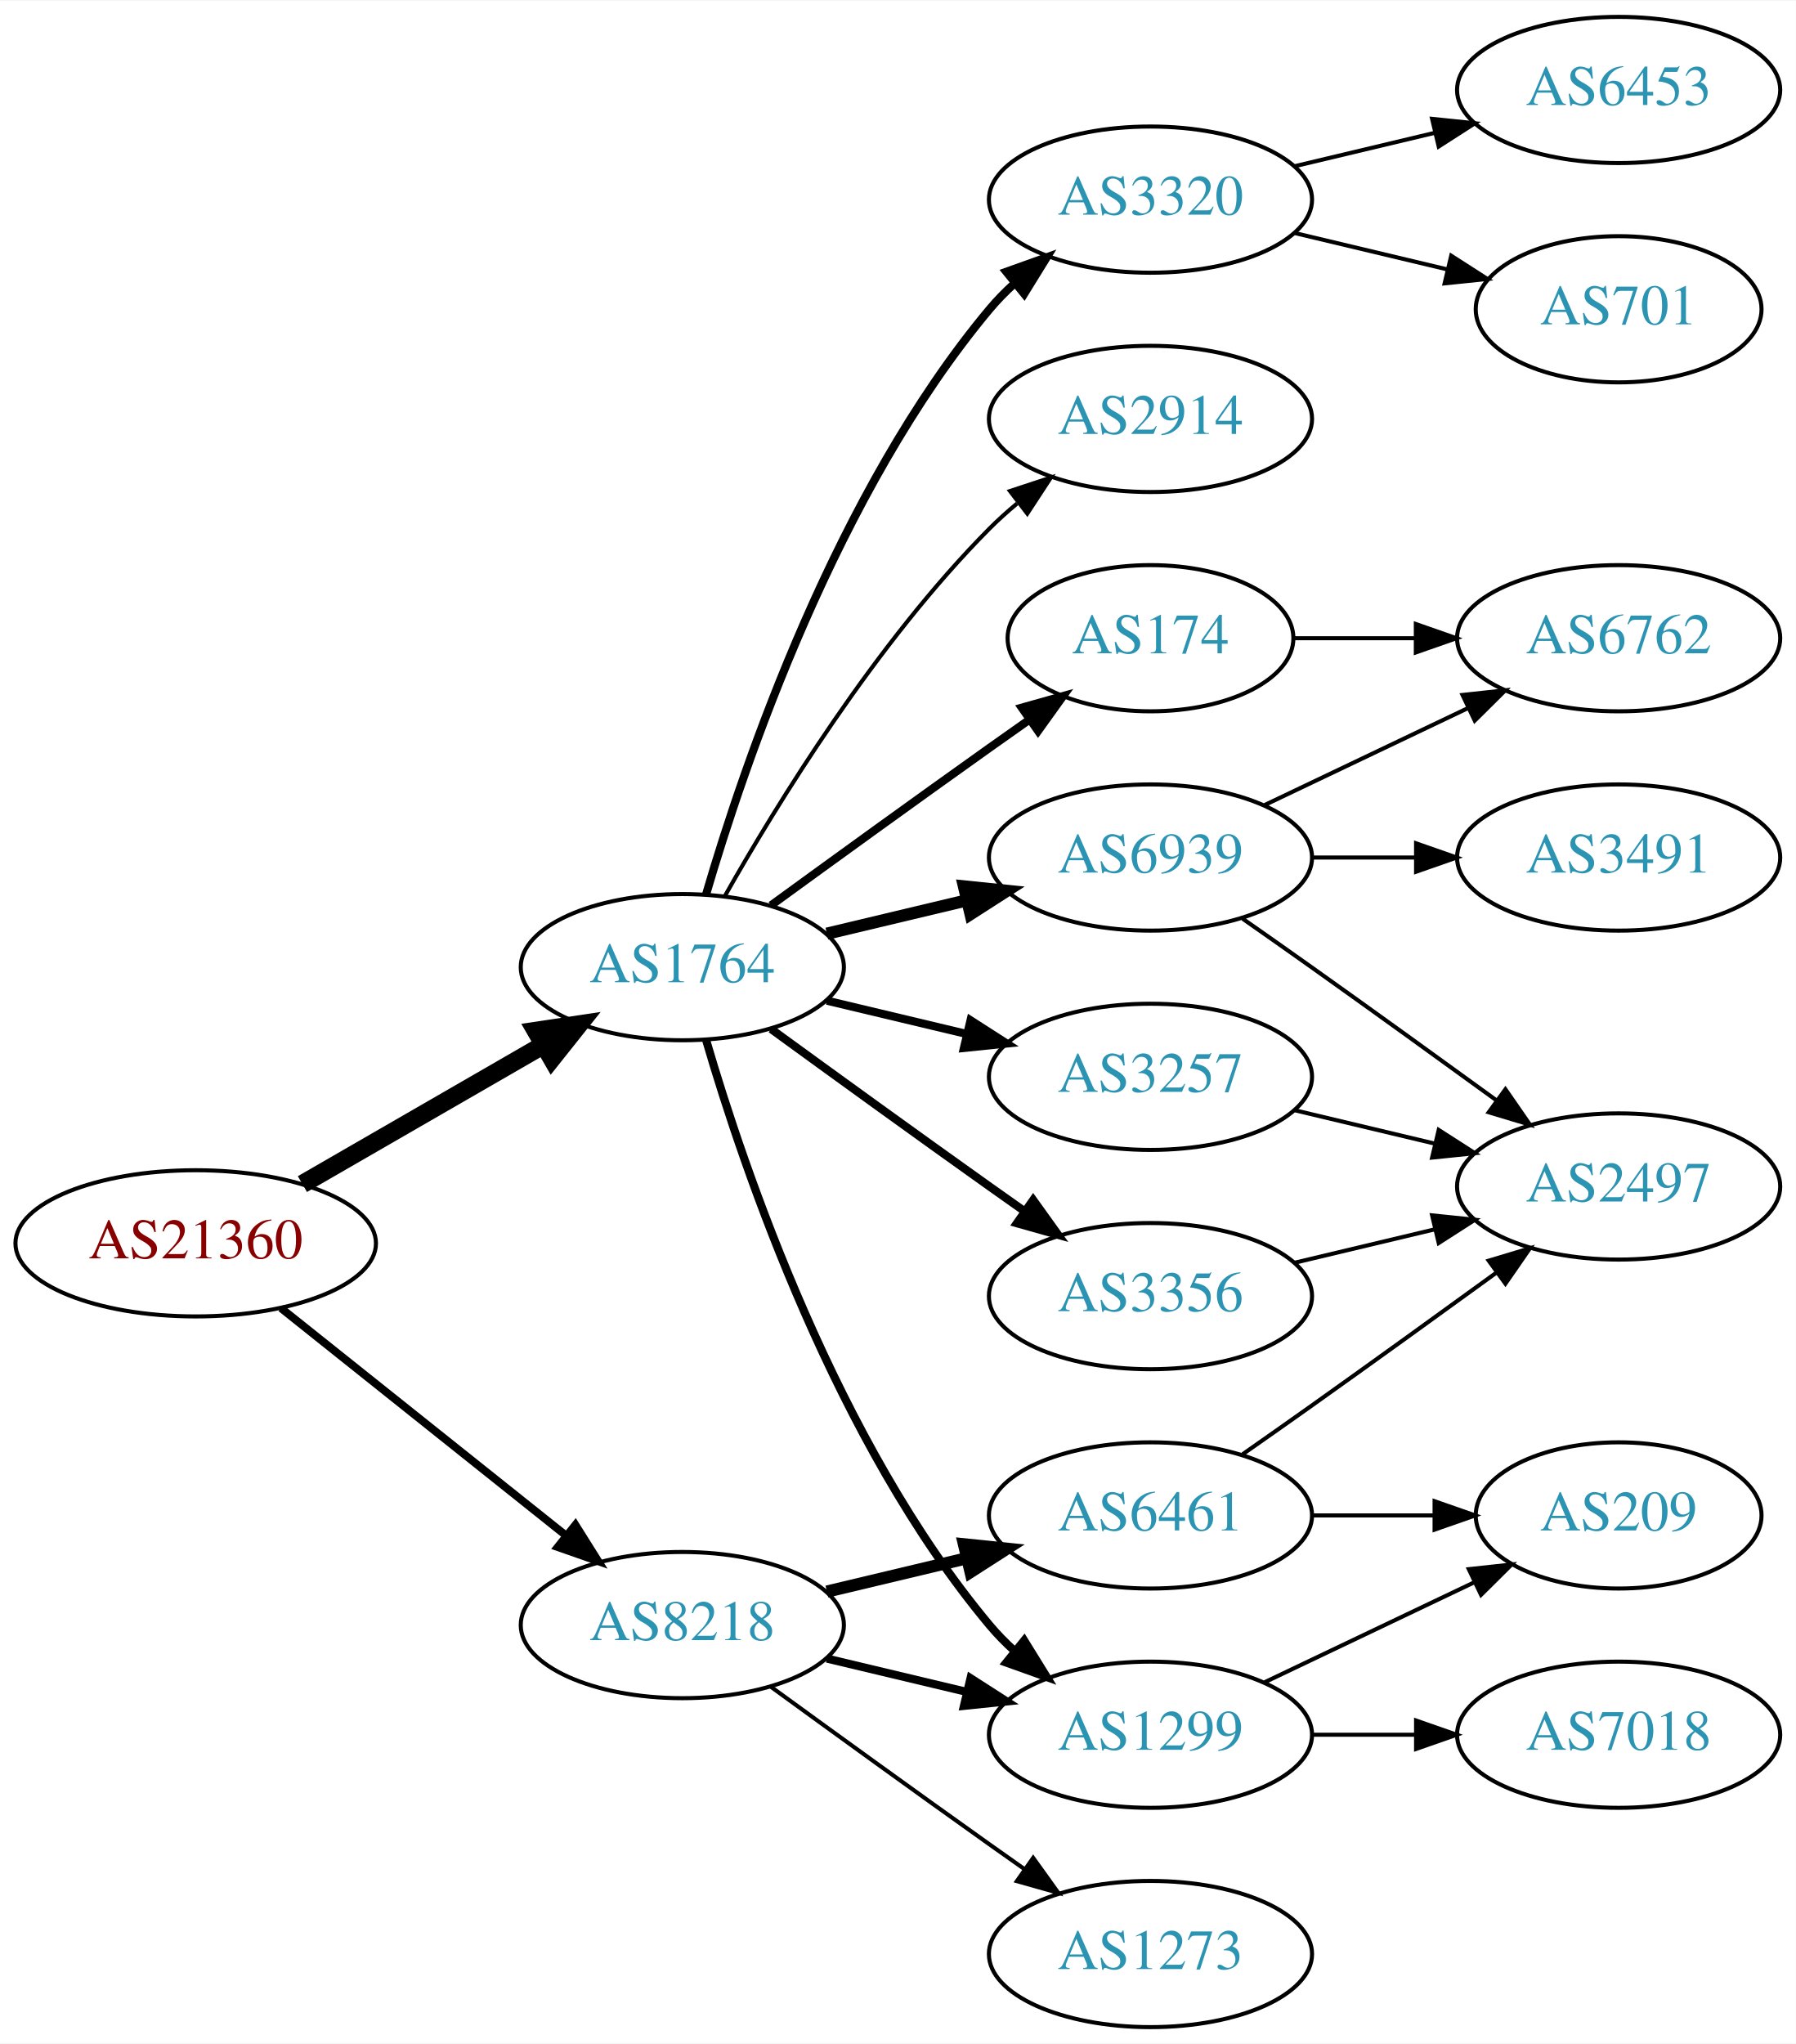
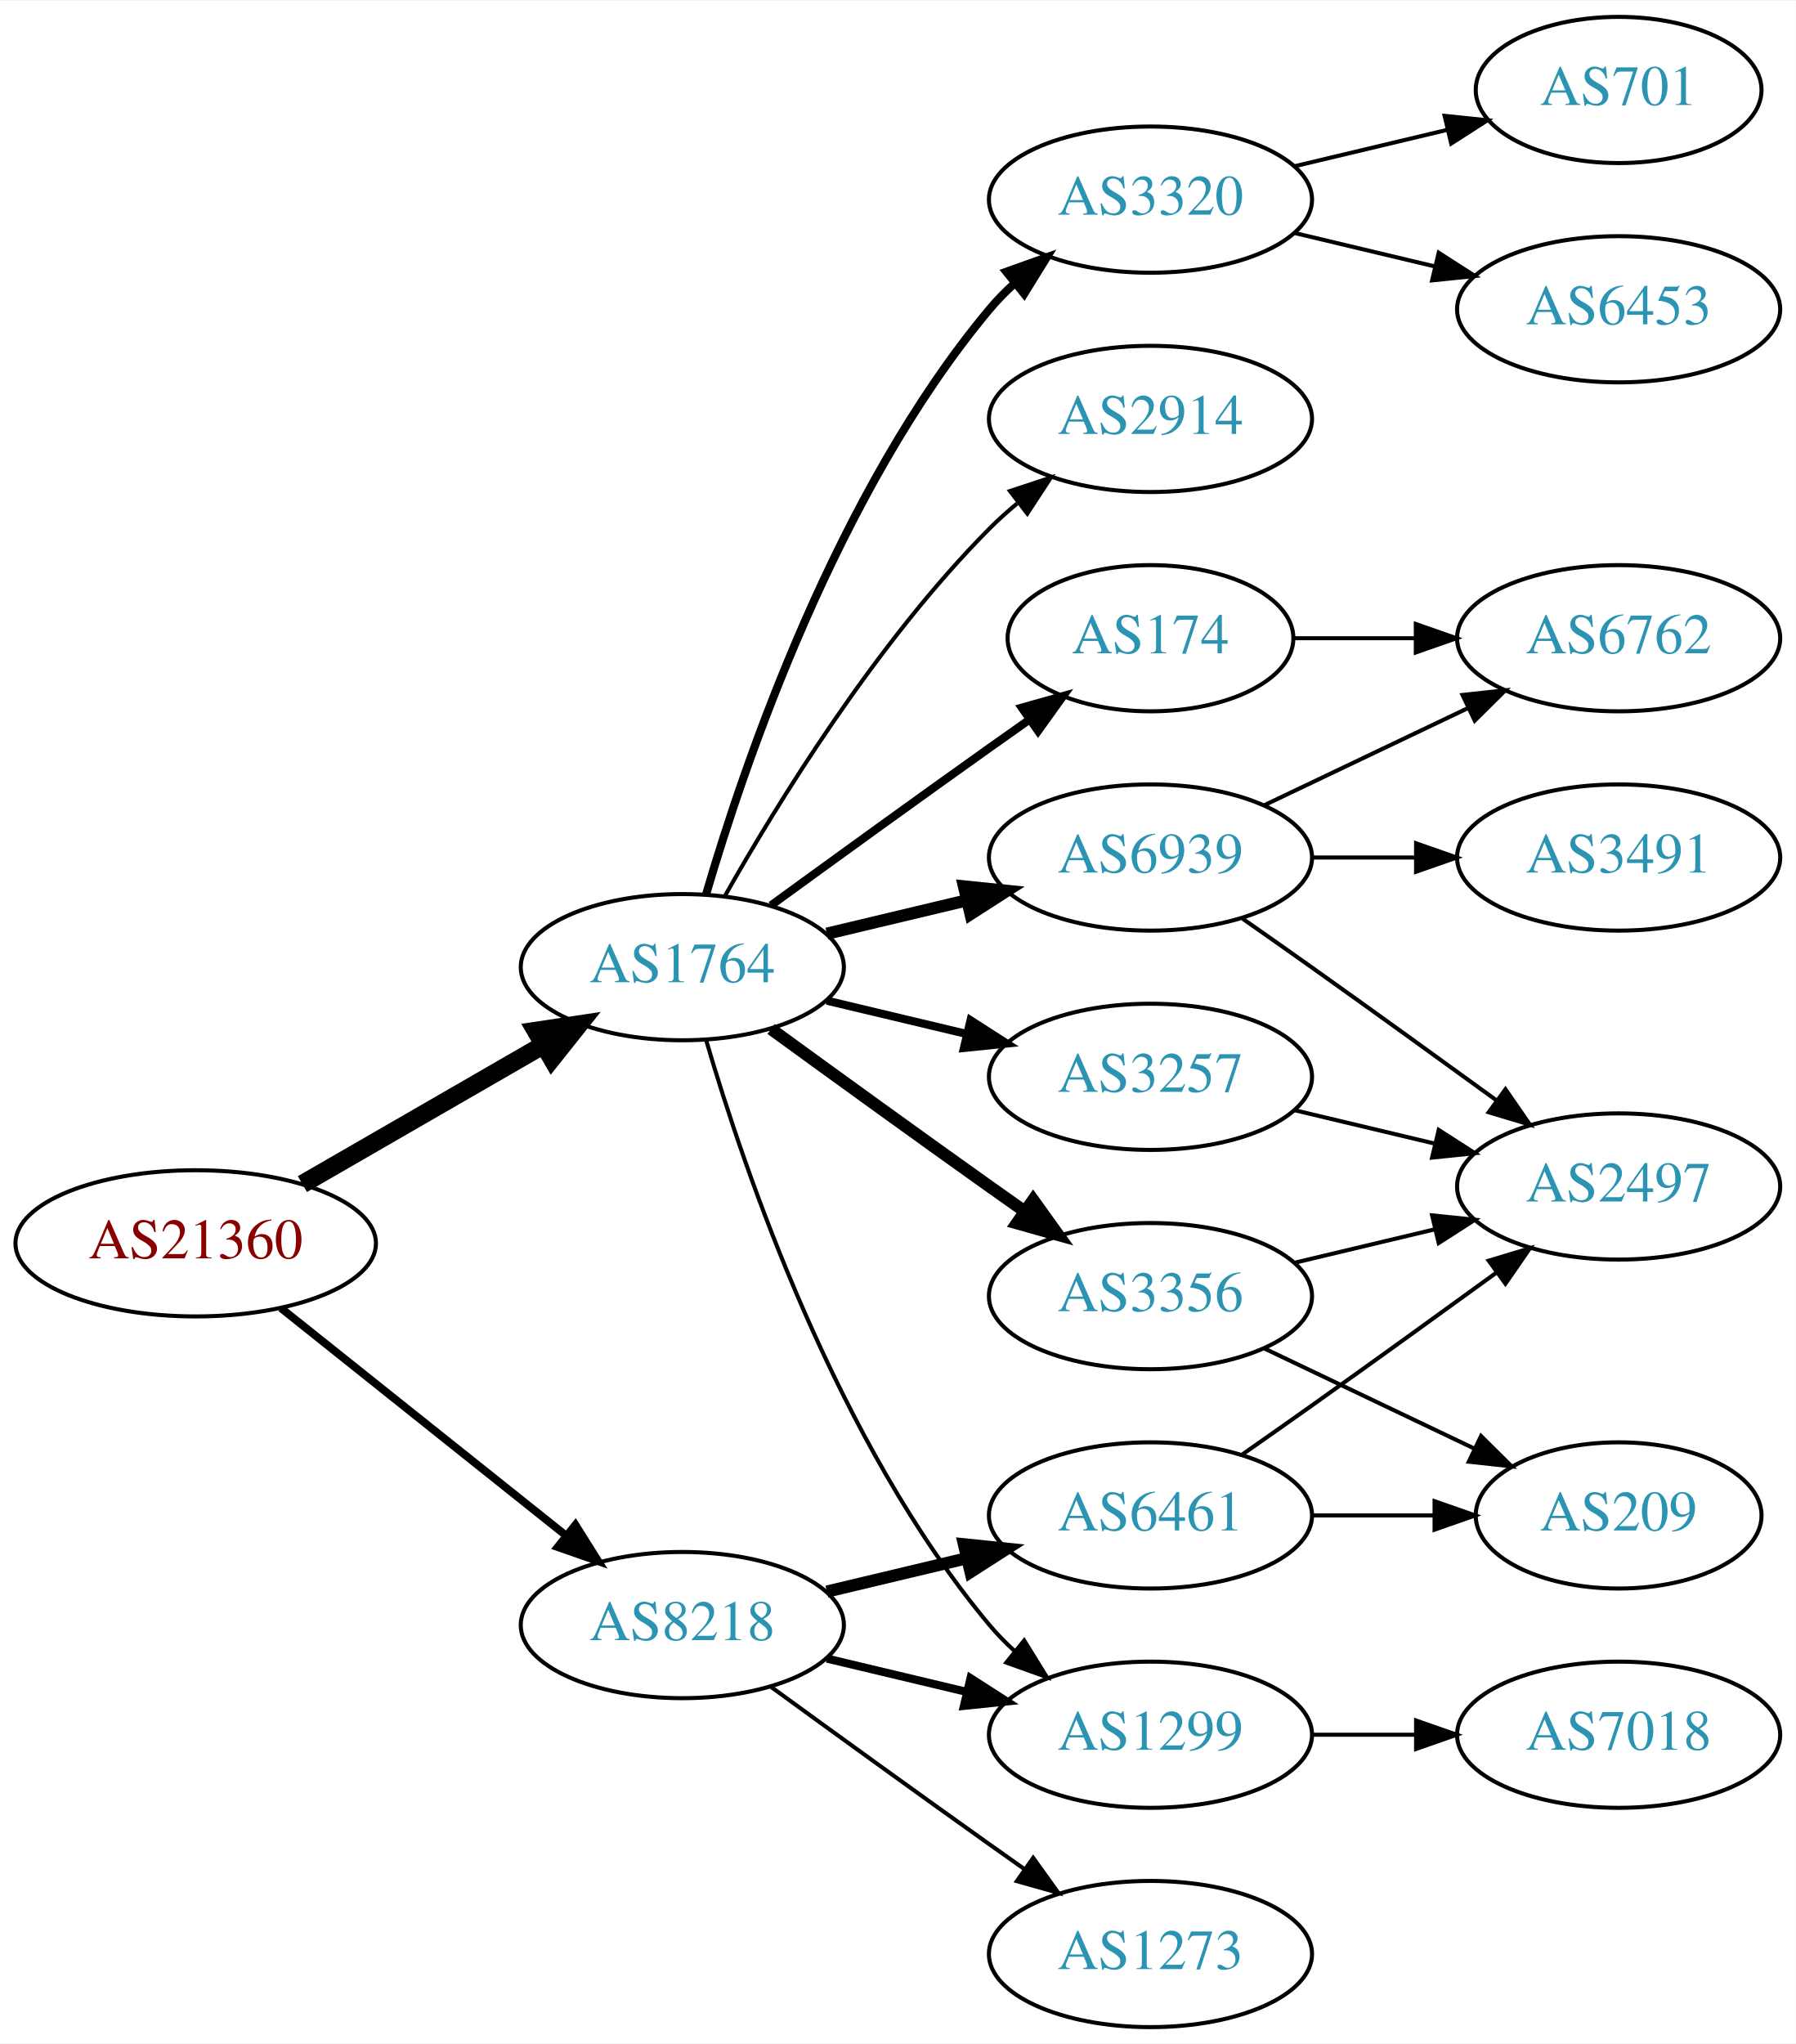
<svg xmlns="http://www.w3.org/2000/svg" xmlns:xlink="http://www.w3.org/1999/xlink" width="442pt" height="503pt" viewBox="0.00 0.00 442.27 503.00">
  <g id="graph0" class="graph" transform="scale(1 1) rotate(0) translate(4 499)">
    <polygon fill="white" stroke="none" points="-4,4 -4,-499 438.271,-499 438.271,4 -4,4" />
    <g id="node1" class="node">
      <g id="a_node1">
        <a xlink:href="/asn/21360" xlink:title="AS21360 ~ Horneckgasse 8 [AT]">
          <ellipse fill="#ffffff" stroke="black" cx="44.196" cy="-193" rx="44.393" ry="18" />
          <text text-anchor="middle" x="44.196" y="-189.3" font-family="Times,serif" font-size="14.00" fill="#880000">AS21360</text>
        </a>
      </g>
    </g>
    <g id="node2" class="node">
      <g id="a_node2">
        <a xlink:href="/asn/1764" xlink:title="AS1764 ~ NEXTLAYER-AS [AT]">
          <ellipse fill="#ffffff" stroke="black" cx="164.039" cy="-261" rx="39.794" ry="18" />
          <text text-anchor="middle" x="164.039" y="-257.3" font-family="Times,serif" font-size="14.00" fill="#2c94b3">AS1764</text>
        </a>
      </g>
    </g>
    <g id="edge1" class="edge">
      <path fill="none" stroke="black" stroke-width="4.5" d="M70.476,-207.588C87.796,-217.582 110.947,-230.941 129.763,-241.799" />
      <polygon fill="black" stroke="black" stroke-width="4.5" points="127.978,-245.314 138.607,-246.902 131.914,-238.493 127.978,-245.314" />
    </g>
    <g id="node3" class="node">
      <g id="a_node3">
        <a xlink:href="/asn/8218" xlink:title="AS8218 ~ legacy Neotelecoms [FR]">
          <ellipse fill="#ffffff" stroke="black" cx="164.039" cy="-99" rx="39.794" ry="18" />
          <text text-anchor="middle" x="164.039" y="-95.3" font-family="Times,serif" font-size="14.00" fill="#2c94b3">AS8218</text>
        </a>
      </g>
    </g>
    <g id="edge2" class="edge">
      <path fill="none" stroke="black" stroke-width="1.929" d="M65.186,-177.054C84.518,-161.634 113.969,-138.141 135.512,-120.957" />
      <polygon fill="black" stroke="black" stroke-width="1.929" points="137.708,-123.682 143.343,-114.71 133.343,-118.21 137.708,-123.682" />
    </g>
    <g id="node4" class="node">
      <g id="a_node4">
        <a xlink:href="/asn/174" xlink:title="AS174 ~ Cogent Communications [US]">
          <ellipse fill="#ffffff" stroke="black" cx="279.332" cy="-342" rx="35.194" ry="18" />
          <text text-anchor="middle" x="279.332" y="-338.3" font-family="Times,serif" font-size="14.00" fill="#2c94b3">AS174</text>
        </a>
      </g>
    </g>
    <g id="edge3" class="edge">
      <path fill="none" stroke="black" stroke-width="2" d="M185.887,-276.222C200.821,-287.091 221.435,-302.025 239.685,-315 242.895,-317.282 246.264,-319.661 249.619,-322.018" />
      <polygon fill="black" stroke="black" stroke-width="2" points="247.631,-324.899 257.83,-327.77 251.647,-319.166 247.631,-324.899" />
    </g>
    <g id="node5" class="node">
      <g id="a_node5">
+         <a xlink:href="/asn/3356" xlink:title="AS3356 ~ Level 3 Parent, LLC [US]">
+           <ellipse fill="#ffffff" stroke="black" cx="279.332" cy="-180" rx="39.794" ry="18" />
+           <text text-anchor="middle" x="279.332" y="-176.3" font-family="Times,serif" font-size="14.00" fill="#2c94b3">AS3356</text>
+         </a>
+       </g>
+     </g>
+     <g id="edge4" class="edge">
+       <path fill="none" stroke="black" stroke-width="3" d="M185.887,-245.778C200.821,-234.909 221.435,-219.975 239.685,-207 242.506,-204.995 245.449,-202.915 248.397,-200.841" />
+       <polygon fill="black" stroke="black" stroke-width="3" points="250.443,-203.681 256.621,-195.074 246.424,-197.95 250.443,-203.681" />
+     </g>
+     <g id="node6" class="node">
+       <g id="a_node6">
+         <a xlink:href="/asn/1299" xlink:title="AS1299 ~ Telia Carrier [EU]">
+           <ellipse fill="#ffffff" stroke="black" cx="279.332" cy="-72" rx="39.794" ry="18" />
+           <text text-anchor="middle" x="279.332" y="-68.3" font-family="Times,serif" font-size="14.00" fill="#2c94b3">AS1299</text>
+         </a>
+       </g>
+     </g>
+     <g id="edge5" class="edge">
+       <path fill="none" stroke="black" d="M169.913,-242.998C179.227,-211.156 202.043,-144.019 239.685,-99 241.555,-96.763 243.654,-94.626 245.88,-92.604" />
+       <polygon fill="black" stroke="black" points="248.227,-95.207 253.799,-86.196 243.823,-89.766 248.227,-95.207" />
+     </g>
+     <g id="node7" class="node">
+       <g id="a_node7">
        <a xlink:href="/asn/2914" xlink:title="AS2914 ~ NTT America, Inc. [US]">
          <ellipse fill="#ffffff" stroke="black" cx="279.332" cy="-396" rx="39.794" ry="18" />
          <text text-anchor="middle" x="279.332" y="-392.3" font-family="Times,serif" font-size="14.00" fill="#2c94b3">AS2914</text>
        </a>
      </g>
    </g>
-     <g id="edge4" class="edge">
+     <g id="edge6" class="edge">
      <path fill="none" stroke="black" d="M174.498,-278.49C187.28,-301.096 211.712,-340.886 239.685,-369 241.796,-371.121 244.092,-373.188 246.477,-375.171" />
      <polygon fill="black" stroke="black" points="244.73,-378.242 254.793,-381.556 248.993,-372.69 244.73,-378.242" />
-     </g>
-     <g id="node6" class="node">
-       <g id="a_node6">
-         <a xlink:href="/asn/3257" xlink:title="AS3257 ~ GTT [DE]">
-           <ellipse fill="#ffffff" stroke="black" cx="279.332" cy="-234" rx="39.794" ry="18" />
-           <text text-anchor="middle" x="279.332" y="-230.3" font-family="Times,serif" font-size="14.00" fill="#2c94b3">AS3257</text>
-         </a>
-       </g>
-     </g>
-     <g id="edge5" class="edge">
-       <path fill="none" stroke="black" stroke-width="2" d="M199.646,-252.752C210.517,-250.162 222.671,-247.265 234.114,-244.538" />
-       <polygon fill="black" stroke="black" stroke-width="2" points="235.02,-247.92 243.936,-242.197 233.397,-241.111 235.02,-247.92" />
-     </g>
-     <g id="node7" class="node">
-       <g id="a_node7">
-         <a xlink:href="/asn/3356" xlink:title="AS3356 ~ Level 3 Parent, LLC [US]">
-           <ellipse fill="#ffffff" stroke="black" cx="279.332" cy="-180" rx="39.794" ry="18" />
-           <text text-anchor="middle" x="279.332" y="-176.3" font-family="Times,serif" font-size="14.00" fill="#2c94b3">AS3356</text>
-         </a>
-       </g>
-     </g>
-     <g id="edge6" class="edge">
-       <path fill="none" stroke="black" stroke-width="2" d="M185.887,-245.778C200.821,-234.909 221.435,-219.975 239.685,-207 242.506,-204.995 245.449,-202.915 248.397,-200.841" />
-       <polygon fill="black" stroke="black" stroke-width="2" points="250.443,-203.681 256.621,-195.074 246.424,-197.95 250.443,-203.681" />
    </g>
    <g id="node8" class="node">
      <g id="a_node8">
        <a xlink:href="/asn/6939" xlink:title="AS6939 ~ Hurricane Electric LLC [US]">
          <ellipse fill="#ffffff" stroke="black" cx="279.332" cy="-288" rx="39.794" ry="18" />
          <text text-anchor="middle" x="279.332" y="-284.3" font-family="Times,serif" font-size="14.00" fill="#2c94b3">AS6939</text>
        </a>
      </g>
    </g>
    <g id="edge7" class="edge">
      <path fill="none" stroke="black" stroke-width="3" d="M199.646,-269.248C210.517,-271.838 222.671,-274.735 234.114,-277.462" />
      <polygon fill="black" stroke="black" stroke-width="3" points="233.397,-280.889 243.936,-279.803 235.02,-274.08 233.397,-280.889" />
    </g>
    <g id="node9" class="node">
      <g id="a_node9">
+         <a xlink:href="/asn/3257" xlink:title="AS3257 ~ GTT [DE]">
+           <ellipse fill="#ffffff" stroke="black" cx="279.332" cy="-234" rx="39.794" ry="18" />
+           <text text-anchor="middle" x="279.332" y="-230.3" font-family="Times,serif" font-size="14.00" fill="#2c94b3">AS3257</text>
+         </a>
+       </g>
+     </g>
+     <g id="edge8" class="edge">
+       <path fill="none" stroke="black" stroke-width="2" d="M199.646,-252.752C210.517,-250.162 222.671,-247.265 234.114,-244.538" />
+       <polygon fill="black" stroke="black" stroke-width="2" points="235.02,-247.92 243.936,-242.197 233.397,-241.111 235.02,-247.92" />
+     </g>
+     <g id="node10" class="node">
+       <g id="a_node10">
        <a xlink:href="/asn/3320" xlink:title="AS3320 ~ DTAG [DE]">
          <ellipse fill="#ffffff" stroke="black" cx="279.332" cy="-450" rx="39.794" ry="18" />
          <text text-anchor="middle" x="279.332" y="-446.3" font-family="Times,serif" font-size="14.00" fill="#2c94b3">AS3320</text>
        </a>
      </g>
    </g>
-     <g id="edge8" class="edge">
+     <g id="edge9" class="edge">
      <path fill="none" stroke="black" stroke-width="2" d="M169.913,-279.002C179.227,-310.844 202.043,-377.981 239.685,-423 241.555,-425.237 243.654,-427.374 245.88,-429.396" />
      <polygon fill="black" stroke="black" stroke-width="2" points="243.823,-432.234 253.799,-435.804 248.227,-426.793 243.823,-432.234" />
    </g>
-     <g id="node10" class="node">
-       <g id="a_node10">
-         <a xlink:href="/asn/1299" xlink:title="AS1299 ~ Telia Carrier [EU]">
-           <ellipse fill="#ffffff" stroke="black" cx="279.332" cy="-72" rx="39.794" ry="18" />
-           <text text-anchor="middle" x="279.332" y="-68.3" font-family="Times,serif" font-size="14.00" fill="#2c94b3">AS1299</text>
-         </a>
-       </g>
-     </g>
-     <g id="edge9" class="edge">
-       <path fill="none" stroke="black" stroke-width="2" d="M169.913,-242.998C179.227,-211.156 202.043,-144.019 239.685,-99 241.555,-96.763 243.654,-94.626 245.88,-92.604" />
-       <polygon fill="black" stroke="black" stroke-width="2" points="248.227,-95.207 253.799,-86.196 243.823,-89.766 248.227,-95.207" />
-     </g>
-     <g id="edge21" class="edge">
+     <g id="edge19" class="edge">
      <path fill="none" stroke="black" stroke-width="2" d="M199.646,-90.752C210.517,-88.162 222.671,-85.265 234.114,-82.538" />
      <polygon fill="black" stroke="black" stroke-width="2" points="235.02,-85.92 243.936,-80.197 233.397,-79.111 235.02,-85.92" />
    </g>
-     <g id="node18" class="node">
-       <g id="a_node18">
+     <g id="node17" class="node">
+       <g id="a_node17">
        <a xlink:href="/asn/1273" xlink:title="AS1273 ~ Vodafone Group PLC [EU]">
          <ellipse fill="#ffffff" stroke="black" cx="279.332" cy="-18" rx="39.794" ry="18" />
          <text text-anchor="middle" x="279.332" y="-14.3" font-family="Times,serif" font-size="14.00" fill="#2c94b3">AS1273</text>
        </a>
      </g>
    </g>
    <g id="edge20" class="edge">
      <path fill="none" stroke="black" d="M185.887,-83.778C200.821,-72.909 221.435,-57.975 239.685,-45 242.506,-42.995 245.449,-40.915 248.397,-38.841" />
      <polygon fill="black" stroke="black" points="250.443,-41.681 256.621,-33.074 246.424,-35.95 250.443,-41.681" />
    </g>
-     <g id="node19" class="node">
-       <g id="a_node19">
+     <g id="node18" class="node">
+       <g id="a_node18">
        <a xlink:href="/asn/6461" xlink:title="AS6461 ~ Zayo Bandwidth [US]">
          <ellipse fill="#ffffff" stroke="black" cx="279.332" cy="-126" rx="39.794" ry="18" />
          <text text-anchor="middle" x="279.332" y="-122.3" font-family="Times,serif" font-size="14.00" fill="#2c94b3">AS6461</text>
        </a>
      </g>
    </g>
-     <g id="edge22" class="edge">
+     <g id="edge21" class="edge">
      <path fill="none" stroke="black" stroke-width="3" d="M199.646,-107.248C210.517,-109.838 222.671,-112.735 234.114,-115.462" />
      <polygon fill="black" stroke="black" stroke-width="3" points="233.397,-118.889 243.936,-117.803 235.02,-112.08 233.397,-118.889" />
    </g>
-     <g id="node12" class="node">
-       <g id="a_node12">
+     <g id="node11" class="node">
+       <g id="a_node11">
        <a xlink:href="/asn/6762" xlink:title="AS6762 ~ TELECOM ITALIA SPARKLE S.p.A. [IT]">
          <ellipse fill="#ffffff" stroke="black" cx="394.625" cy="-342" rx="39.794" ry="18" />
          <text text-anchor="middle" x="394.625" y="-338.3" font-family="Times,serif" font-size="14.00" fill="#2c94b3">AS6762</text>
        </a>
      </g>
    </g>
-     <g id="edge19" class="edge">
+     <g id="edge10" class="edge">
      <path fill="none" stroke="black" d="M314.631,-342C324.008,-342 334.358,-342 344.393,-342" />
      <polygon fill="black" stroke="black" points="344.681,-345.5 354.681,-342 344.681,-338.5 344.681,-345.5" />
    </g>
-     <g id="node11" class="node">
-       <g id="a_node11">
+     <g id="node12" class="node">
+       <g id="a_node12">
+         <a xlink:href="/asn/209" xlink:title="AS209 ~ CenturyLink Communications, LLC [US]">
+           <ellipse fill="#ffffff" stroke="black" cx="394.625" cy="-126" rx="35.194" ry="18" />
+           <text text-anchor="middle" x="394.625" y="-122.3" font-family="Times,serif" font-size="14.00" fill="#2c94b3">AS209</text>
+         </a>
+       </g>
+     </g>
+     <g id="edge11" class="edge">
+       <path fill="none" stroke="black" d="M307.468,-167.066C322.9,-159.71 342.385,-150.423 358.92,-142.541" />
+       <polygon fill="black" stroke="black" points="360.741,-145.551 368.262,-138.089 357.729,-139.232 360.741,-145.551" />
+     </g>
+     <g id="node13" class="node">
+       <g id="a_node13">
        <a xlink:href="/asn/2497" xlink:title="AS2497 ~ Internet Initiative Japan Inc. [JP]">
          <ellipse fill="#ffffff" stroke="black" cx="394.625" cy="-207" rx="39.794" ry="18" />
          <text text-anchor="middle" x="394.625" y="-203.3" font-family="Times,serif" font-size="14.00" fill="#2c94b3">AS2497</text>
        </a>
      </g>
    </g>
-     <g id="edge10" class="edge">
-       <path fill="none" stroke="black" d="M314.939,-225.752C325.81,-223.162 337.964,-220.265 349.407,-217.538" />
-       <polygon fill="black" stroke="black" points="350.313,-220.92 359.229,-215.197 348.69,-214.111 350.313,-220.92" />
-     </g>
-     <g id="edge18" class="edge">
+     <g id="edge12" class="edge">
      <path fill="none" stroke="black" d="M314.939,-188.248C325.81,-190.838 337.964,-193.735 349.407,-196.462" />
      <polygon fill="black" stroke="black" points="348.69,-199.889 359.229,-198.803 350.313,-193.08 348.69,-199.889" />
    </g>
-     <g id="edge13" class="edge">
+     <g id="node19" class="node">
+       <g id="a_node19">
+         <a xlink:href="/asn/7018" xlink:title="AS7018 ~ AT&amp;T Services, Inc. [US]">
+           <ellipse fill="#ffffff" stroke="black" cx="394.625" cy="-72" rx="39.794" ry="18" />
+           <text text-anchor="middle" x="394.625" y="-68.3" font-family="Times,serif" font-size="14.00" fill="#2c94b3">AS7018</text>
+         </a>
+       </g>
+     </g>
+     <g id="edge22" class="edge">
+       <path fill="none" stroke="black" d="M319.004,-72C327.207,-72 335.971,-72 344.503,-72" />
+       <polygon fill="black" stroke="black" points="344.742,-75.5 354.742,-72 344.742,-68.5 344.742,-75.5" />
+     </g>
+     <g id="edge14" class="edge">
+       <path fill="none" stroke="black" d="M307.468,-300.934C322.462,-308.081 341.283,-317.052 357.506,-324.785" />
+       <polygon fill="black" stroke="black" points="356.177,-328.028 366.71,-329.171 359.188,-321.709 356.177,-328.028" />
+     </g>
+     <g id="edge15" class="edge">
      <path fill="none" stroke="black" d="M302.042,-272.926C307.577,-269.057 313.508,-264.889 318.978,-261 334.092,-250.255 350.826,-238.167 364.613,-228.156" />
      <polygon fill="black" stroke="black" points="366.746,-230.933 372.776,-222.222 362.63,-225.271 366.746,-230.933" />
    </g>
-     <g id="edge11" class="edge">
-       <path fill="none" stroke="black" d="M307.468,-300.934C322.462,-308.081 341.283,-317.052 357.506,-324.785" />
-       <polygon fill="black" stroke="black" points="356.177,-328.028 366.71,-329.171 359.188,-321.709 356.177,-328.028" />
-     </g>
-     <g id="node13" class="node">
-       <g id="a_node13">
+     <g id="node14" class="node">
+       <g id="a_node14">
        <a xlink:href="/asn/3491" xlink:title="AS3491 ~ PCCW Global, Inc. [US]">
          <ellipse fill="#ffffff" stroke="black" cx="394.625" cy="-288" rx="39.794" ry="18" />
          <text text-anchor="middle" x="394.625" y="-284.3" font-family="Times,serif" font-size="14.00" fill="#2c94b3">AS3491</text>
        </a>
      </g>
    </g>
-     <g id="edge12" class="edge">
+     <g id="edge13" class="edge">
      <path fill="none" stroke="black" d="M319.004,-288C327.207,-288 335.971,-288 344.503,-288" />
      <polygon fill="black" stroke="black" points="344.742,-291.5 354.742,-288 344.742,-284.5 344.742,-291.5" />
    </g>
-     <g id="node14" class="node">
-       <g id="a_node14">
-         <a xlink:href="/asn/6453" xlink:title="AS6453 ~ TATA COMMUNICATIONS (AMERICA) INC [US]">
-           <ellipse fill="#ffffff" stroke="black" cx="394.625" cy="-477" rx="39.794" ry="18" />
-           <text text-anchor="middle" x="394.625" y="-473.3" font-family="Times,serif" font-size="14.00" fill="#2c94b3">AS6453</text>
-         </a>
-       </g>
-     </g>
-     <g id="edge14" class="edge">
-       <path fill="none" stroke="black" d="M314.939,-458.248C325.81,-460.838 337.964,-463.735 349.407,-466.462" />
-       <polygon fill="black" stroke="black" points="348.69,-469.889 359.229,-468.803 350.313,-463.08 348.69,-469.889" />
+     <g id="edge16" class="edge">
+       <path fill="none" stroke="black" d="M314.939,-225.752C325.81,-223.162 337.964,-220.265 349.407,-217.538" />
+       <polygon fill="black" stroke="black" points="350.313,-220.92 359.229,-215.197 348.69,-214.111 350.313,-220.92" />
    </g>
    <g id="node15" class="node">
      <g id="a_node15">
-         <a xlink:href="/asn/701" xlink:title="AS701 ~ UUNET [US]">
-           <ellipse fill="#ffffff" stroke="black" cx="394.625" cy="-423" rx="35.194" ry="18" />
-           <text text-anchor="middle" x="394.625" y="-419.3" font-family="Times,serif" font-size="14.00" fill="#2c94b3">AS701</text>
-         </a>
-       </g>
-     </g>
-     <g id="edge15" class="edge">
-       <path fill="none" stroke="black" d="M314.939,-441.752C326.733,-438.942 340.038,-435.771 352.306,-432.847" />
-       <polygon fill="black" stroke="black" points="353.394,-436.186 362.311,-430.463 351.772,-429.376 353.394,-436.186" />
+         <a xlink:href="/asn/6453" xlink:title="AS6453 ~ TATA COMMUNICATIONS (AMERICA) INC [US]">
+           <ellipse fill="#ffffff" stroke="black" cx="394.625" cy="-423" rx="39.794" ry="18" />
+           <text text-anchor="middle" x="394.625" y="-419.3" font-family="Times,serif" font-size="14.00" fill="#2c94b3">AS6453</text>
+         </a>
+       </g>
+     </g>
+     <g id="edge17" class="edge">
+       <path fill="none" stroke="black" d="M314.939,-441.752C325.81,-439.162 337.964,-436.265 349.407,-433.538" />
+       <polygon fill="black" stroke="black" points="350.313,-436.92 359.229,-431.197 348.69,-430.111 350.313,-436.92" />
    </g>
    <g id="node16" class="node">
      <g id="a_node16">
-         <a xlink:href="/asn/209" xlink:title="AS209 ~ CenturyLink Communications, LLC [US]">
-           <ellipse fill="#ffffff" stroke="black" cx="394.625" cy="-126" rx="35.194" ry="18" />
-           <text text-anchor="middle" x="394.625" y="-122.3" font-family="Times,serif" font-size="14.00" fill="#2c94b3">AS209</text>
-         </a>
-       </g>
-     </g>
-     <g id="edge16" class="edge">
-       <path fill="none" stroke="black" d="M307.468,-84.934C322.9,-92.29 342.385,-101.577 358.92,-109.459" />
-       <polygon fill="black" stroke="black" points="357.729,-112.768 368.262,-113.911 360.741,-106.449 357.729,-112.768" />
-     </g>
-     <g id="node17" class="node">
-       <g id="a_node17">
-         <a xlink:href="/asn/7018" xlink:title="AS7018 ~ AT&amp;T Services, Inc. [US]">
-           <ellipse fill="#ffffff" stroke="black" cx="394.625" cy="-72" rx="39.794" ry="18" />
-           <text text-anchor="middle" x="394.625" y="-68.3" font-family="Times,serif" font-size="14.00" fill="#2c94b3">AS7018</text>
-         </a>
-       </g>
-     </g>
-     <g id="edge17" class="edge">
-       <path fill="none" stroke="black" d="M319.004,-72C327.207,-72 335.971,-72 344.503,-72" />
-       <polygon fill="black" stroke="black" points="344.742,-75.5 354.742,-72 344.742,-68.5 344.742,-75.5" />
+         <a xlink:href="/asn/701" xlink:title="AS701 ~ UUNET [US]">
+           <ellipse fill="#ffffff" stroke="black" cx="394.625" cy="-477" rx="35.194" ry="18" />
+           <text text-anchor="middle" x="394.625" y="-473.3" font-family="Times,serif" font-size="14.00" fill="#2c94b3">AS701</text>
+         </a>
+       </g>
+     </g>
+     <g id="edge18" class="edge">
+       <path fill="none" stroke="black" d="M314.939,-458.248C326.733,-461.058 340.038,-464.229 352.306,-467.153" />
+       <polygon fill="black" stroke="black" points="351.772,-470.624 362.311,-469.537 353.394,-463.814 351.772,-470.624" />
    </g>
    <g id="edge24" class="edge">
+       <path fill="none" stroke="black" d="M319.004,-126C328.709,-126 339.2,-126 349.163,-126" />
+       <polygon fill="black" stroke="black" points="349.299,-129.5 359.299,-126 349.299,-122.5 349.299,-129.5" />
+     </g>
+     <g id="edge23" class="edge">
      <path fill="none" stroke="black" d="M302.042,-141.074C307.577,-144.943 313.508,-149.111 318.978,-153 334.092,-163.745 350.826,-175.833 364.613,-185.844" />
      <polygon fill="black" stroke="black" points="362.63,-188.729 372.776,-191.778 366.746,-183.067 362.63,-188.729" />
    </g>
-     <g id="edge23" class="edge">
-       <path fill="none" stroke="black" d="M319.004,-126C328.709,-126 339.2,-126 349.163,-126" />
-       <polygon fill="black" stroke="black" points="349.299,-129.5 359.299,-126 349.299,-122.5 349.299,-129.5" />
-     </g>
  </g>
</svg>
